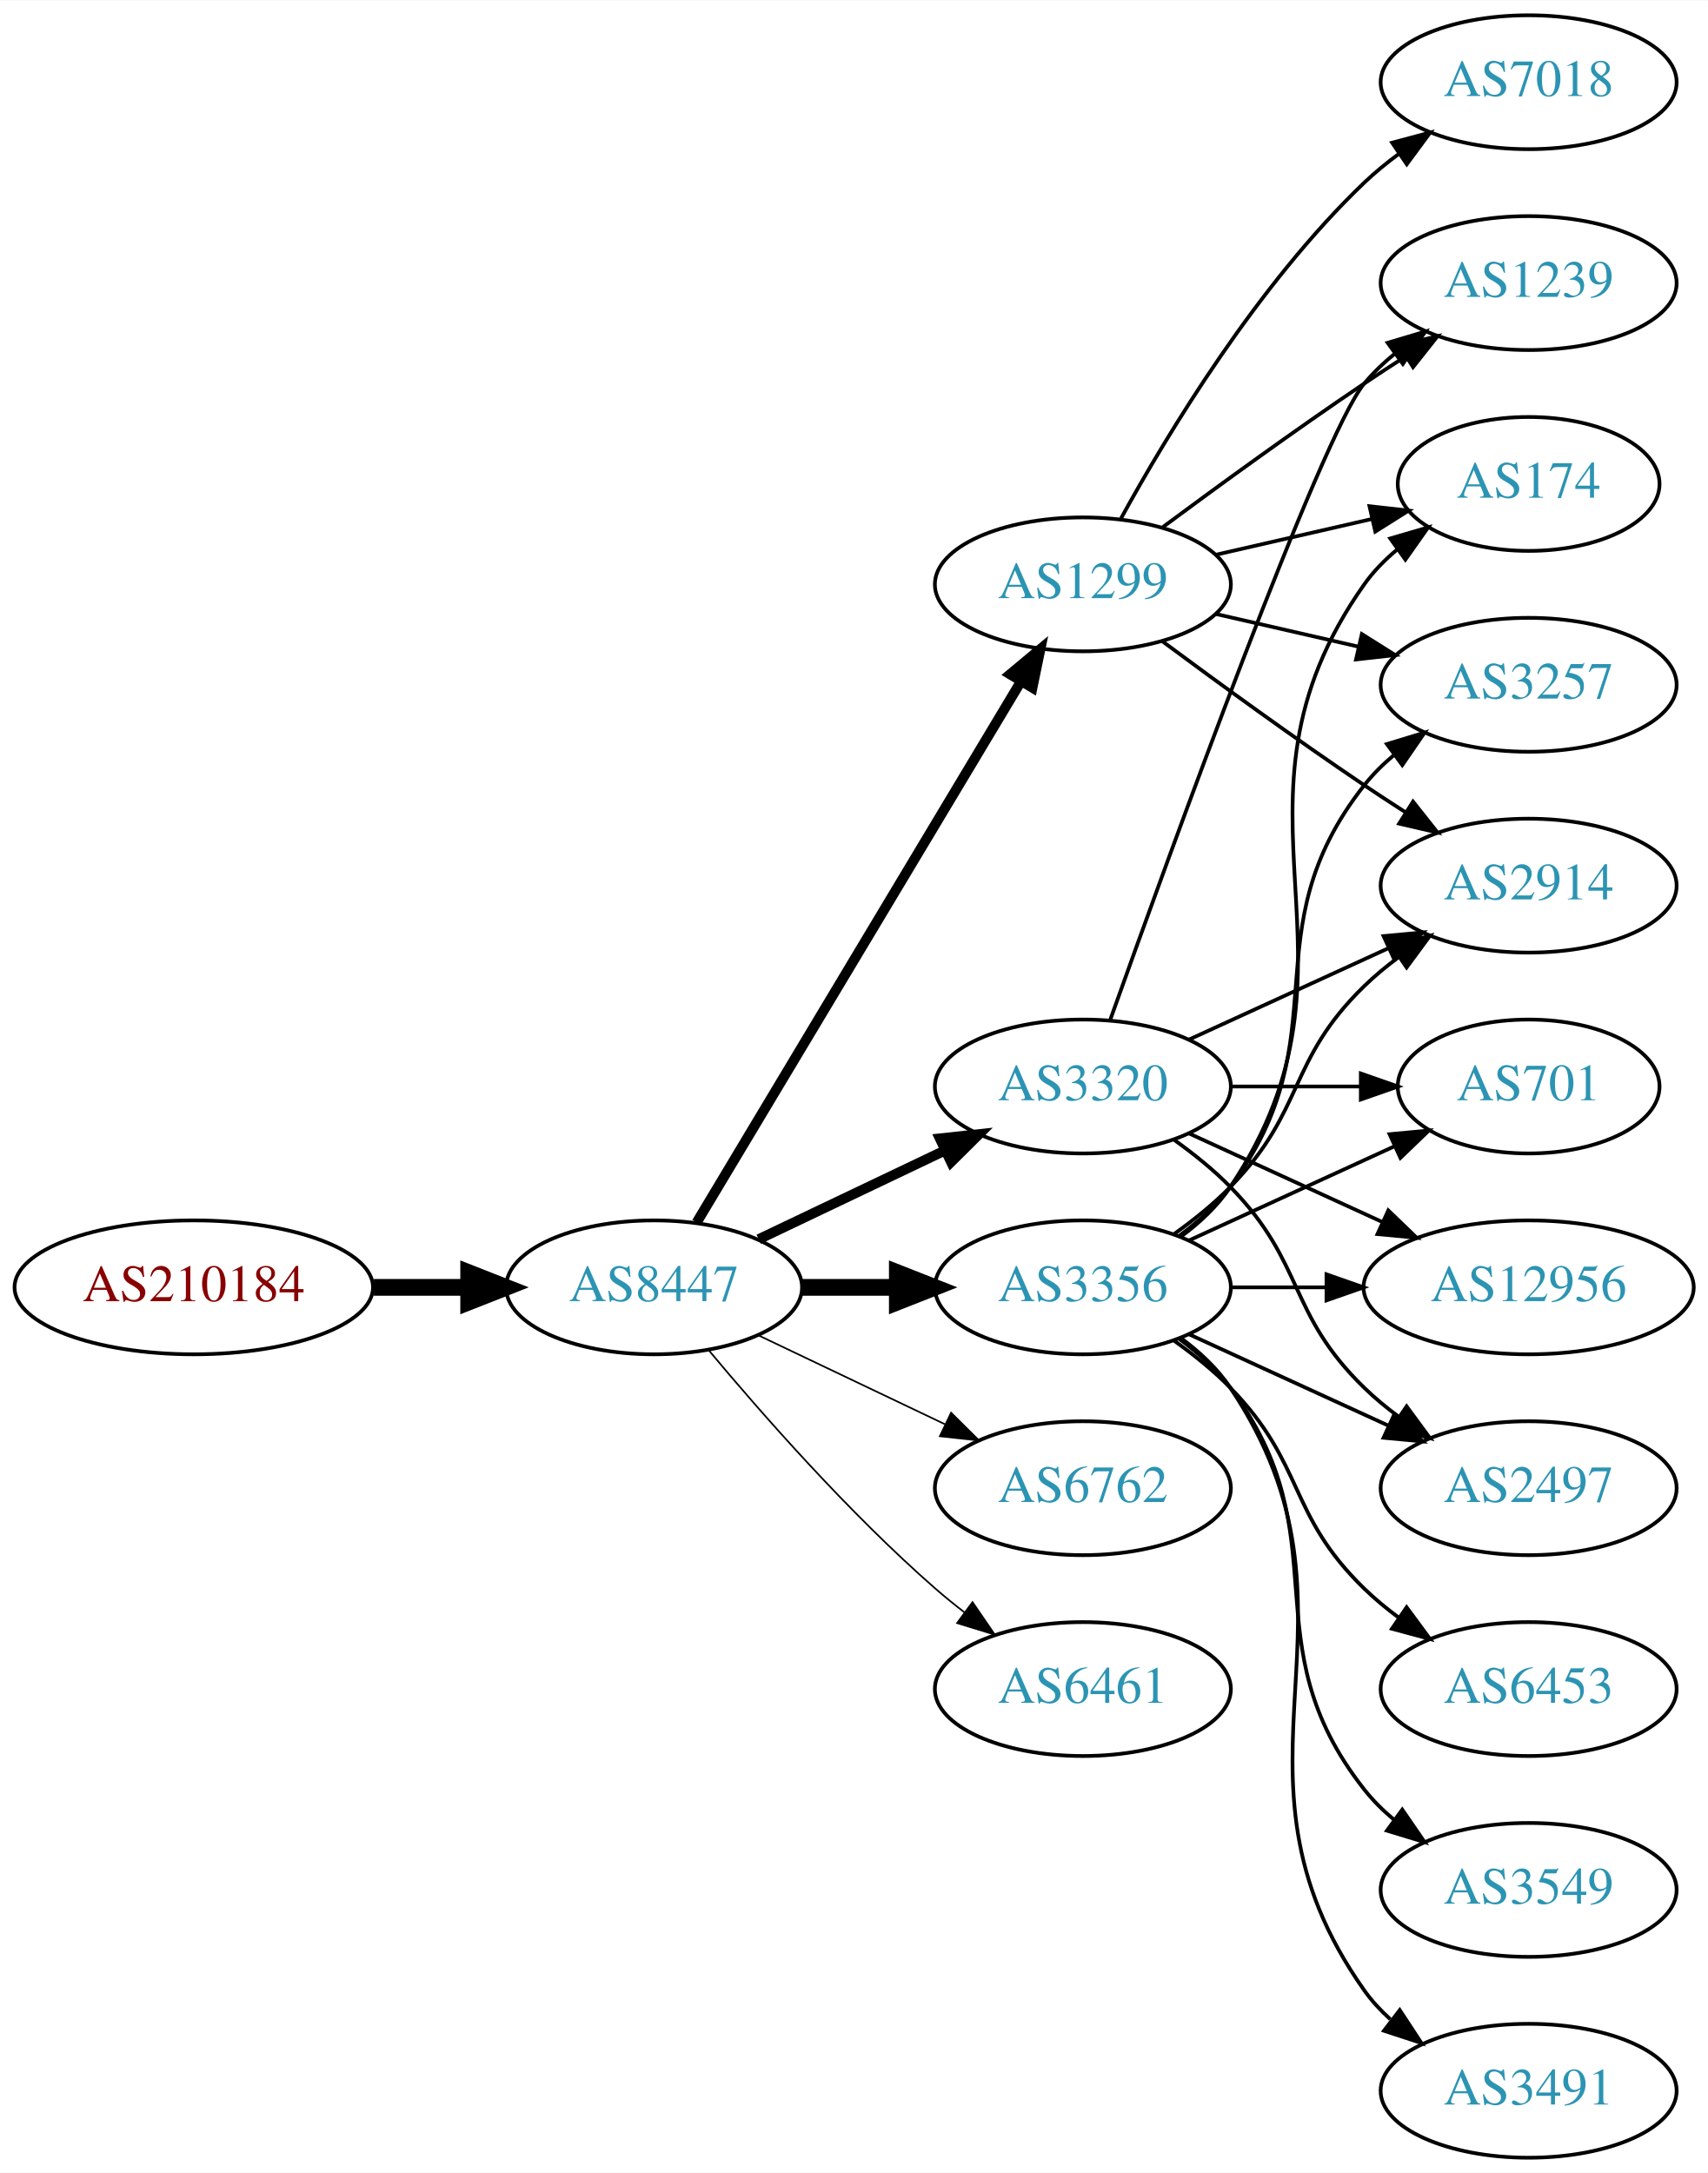
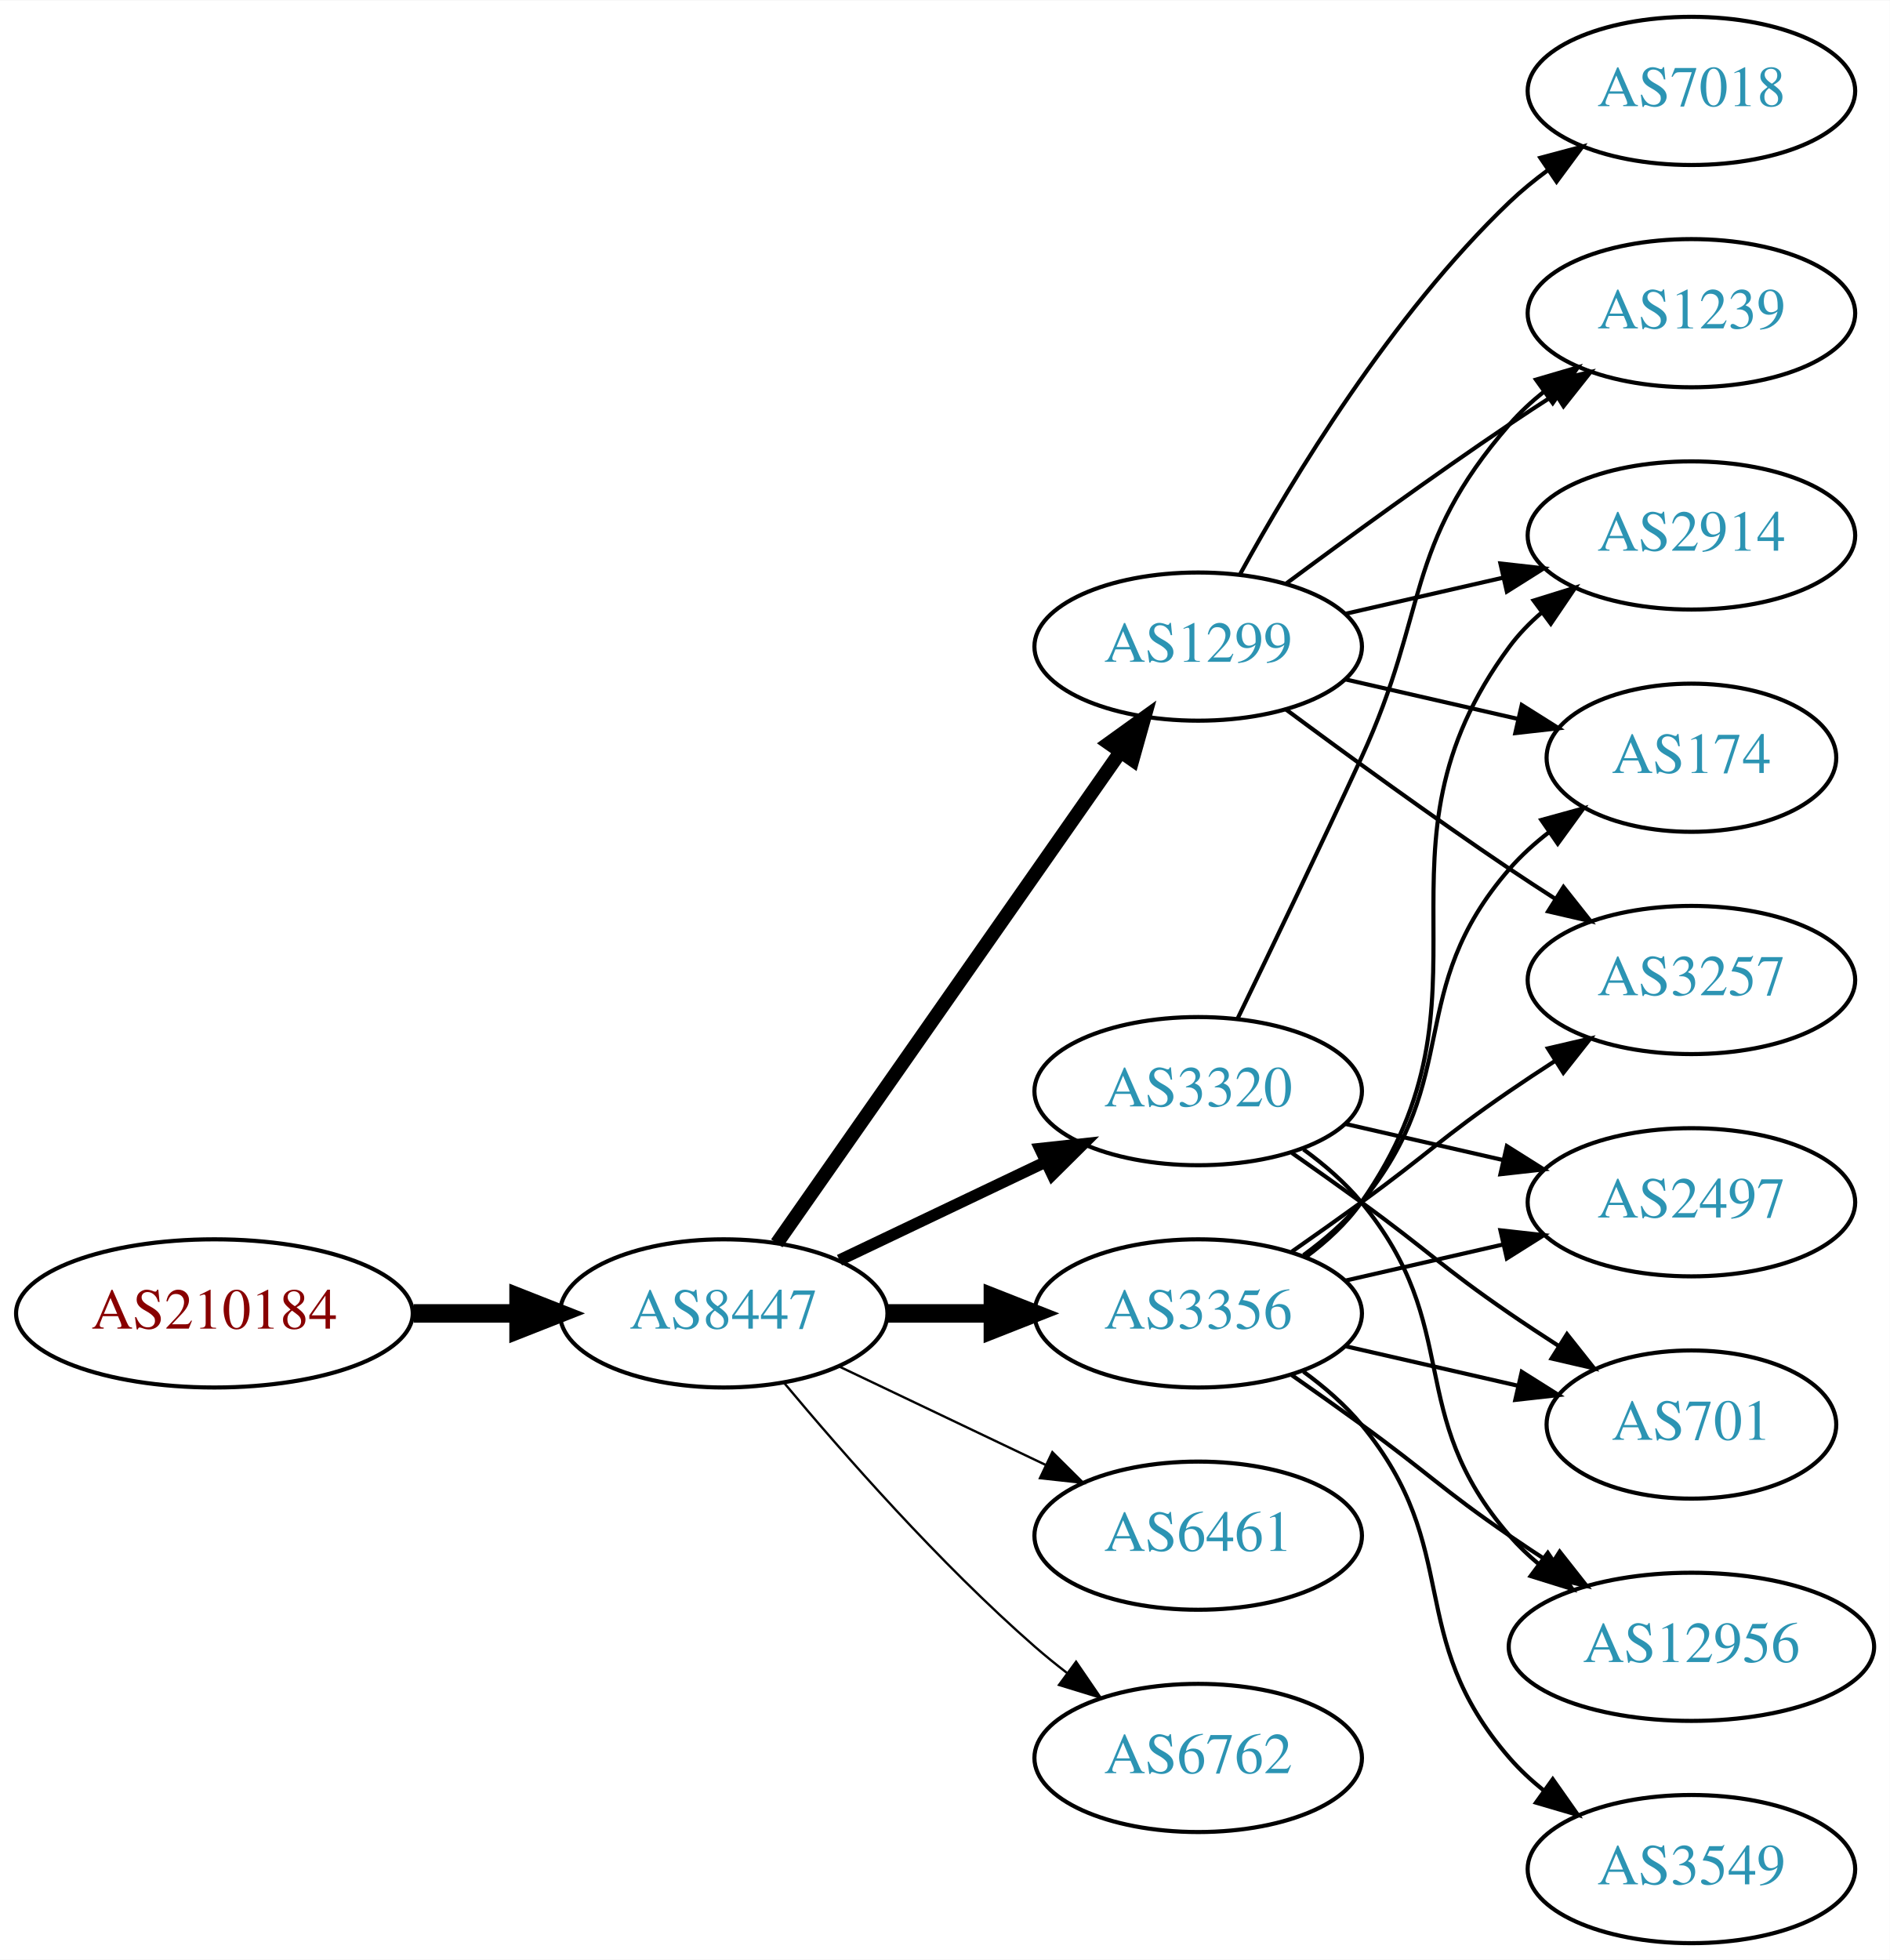
- <svg xmlns="http://www.w3.org/2000/svg" xmlns:xlink="http://www.w3.org/1999/xlink" width="459pt" height="584pt" viewBox="0.00 0.00 459.17 584.00">
-   <g id="graph0" class="graph" transform="scale(1 1) rotate(0) translate(4 580)">
-     <polygon fill="white" stroke="none" points="-4,4 -4,-580 455.17,-580 455.17,4 -4,4" />
+ <svg xmlns="http://www.w3.org/2000/svg" xmlns:xlink="http://www.w3.org/1999/xlink" width="459pt" height="476pt" viewBox="0.00 0.00 459.17 476.00">
+   <g id="graph0" class="graph" transform="scale(1 1) rotate(0) translate(4 472)">
+     <polygon fill="white" stroke="none" points="-4,4 -4,-472 455.17,-472 455.17,4 -4,4" />
    <g id="node1" class="node">
      <g id="a_node1">
        <a xlink:href="/asn/210184" xlink:title="AS210184 ~ Stadlmann GmbH [AT]">
-           <ellipse fill="#ffffff" stroke="black" cx="48.096" cy="-234" rx="48.192" ry="18" />
-           <text text-anchor="middle" x="48.096" y="-230.3" font-family="Times,serif" font-size="14.00" fill="#880000">AS210184</text>
+           <ellipse fill="#ffffff" stroke="black" cx="48.096" cy="-153" rx="48.192" ry="18" />
+           <text text-anchor="middle" x="48.096" y="-149.3" font-family="Times,serif" font-size="14.00" fill="#880000">AS210184</text>
        </a>
      </g>
    </g>
    <g id="node2" class="node">
      <g id="a_node2">
        <a xlink:href="/asn/8447" xlink:title="AS8447 ~ A1 Telekom Austria AG [AT]">
-           <ellipse fill="#ffffff" stroke="black" cx="171.838" cy="-234" rx="39.794" ry="18" />
-           <text text-anchor="middle" x="171.838" y="-230.3" font-family="Times,serif" font-size="14.00" fill="#2c94b3">AS8447</text>
+           <ellipse fill="#ffffff" stroke="black" cx="171.838" cy="-153" rx="39.794" ry="18" />
+           <text text-anchor="middle" x="171.838" y="-149.3" font-family="Times,serif" font-size="14.00" fill="#2c94b3">AS8447</text>
        </a>
      </g>
    </g>
    <g id="edge1" class="edge">
-       <path fill="none" stroke="black" stroke-width="4.5" d="M96.513,-234C104.867,-234 113.577,-234 121.969,-234" />
-       <polygon fill="black" stroke="black" stroke-width="4.5" points="122.004,-237.938 132.004,-234 122.004,-230.063 122.004,-237.938" />
+       <path fill="none" stroke="black" stroke-width="4.5" d="M96.513,-153C104.867,-153 113.577,-153 121.969,-153" />
+       <polygon fill="black" stroke="black" stroke-width="4.5" points="122.004,-156.938 132.004,-153 122.004,-149.063 122.004,-156.938" />
    </g>
    <g id="node3" class="node">
      <g id="a_node3">
        <a xlink:href="/asn/3356" xlink:title="AS3356 ~ Level 3 Parent, LLC [US]">
-           <ellipse fill="#ffffff" stroke="black" cx="287.131" cy="-234" rx="39.794" ry="18" />
-           <text text-anchor="middle" x="287.131" y="-230.3" font-family="Times,serif" font-size="14.00" fill="#2c94b3">AS3356</text>
+           <ellipse fill="#ffffff" stroke="black" cx="287.131" cy="-153" rx="39.794" ry="18" />
+           <text text-anchor="middle" x="287.131" y="-149.3" font-family="Times,serif" font-size="14.00" fill="#2c94b3">AS3356</text>
        </a>
      </g>
    </g>
    <g id="edge2" class="edge">
-       <path fill="none" stroke="black" stroke-width="4.5" d="M211.51,-234C219.713,-234 228.477,-234 237.009,-234" />
-       <polygon fill="black" stroke="black" stroke-width="4.5" points="237.248,-237.938 247.248,-234 237.248,-230.063 237.248,-237.938" />
+       <path fill="none" stroke="black" stroke-width="4.5" d="M211.51,-153C219.713,-153 228.477,-153 237.009,-153" />
+       <polygon fill="black" stroke="black" stroke-width="4.5" points="237.248,-156.938 247.248,-153 237.248,-149.063 237.248,-156.938" />
    </g>
    <g id="node4" class="node">
      <g id="a_node4">
        <a xlink:href="/asn/1299" xlink:title="AS1299 ~ Telia Carrier [EU]">
-           <ellipse fill="#ffffff" stroke="black" cx="287.131" cy="-423" rx="39.794" ry="18" />
-           <text text-anchor="middle" x="287.131" y="-419.3" font-family="Times,serif" font-size="14.00" fill="#2c94b3">AS1299</text>
+           <ellipse fill="#ffffff" stroke="black" cx="287.131" cy="-315" rx="39.794" ry="18" />
+           <text text-anchor="middle" x="287.131" y="-311.3" font-family="Times,serif" font-size="14.00" fill="#2c94b3">AS1299</text>
        </a>
      </g>
    </g>
    <g id="edge3" class="edge">
-       <path fill="none" stroke="black" stroke-width="2.7" d="M183.293,-251.442C203.274,-284.775 246.98,-357.686 270.465,-396.866" />
-       <polygon fill="black" stroke="black" stroke-width="2.7" points="267.558,-398.823 275.701,-405.6 273.561,-395.224 267.558,-398.823" />
+       <path fill="none" stroke="black" stroke-width="3.375" d="M184.748,-170.031C204.67,-198.517 244.859,-255.985 268.209,-289.374" />
+       <polygon fill="black" stroke="black" stroke-width="3.375" points="265.44,-291.521 274.039,-297.71 271.176,-287.509 265.44,-291.521" />
    </g>
    <g id="node5" class="node">
      <g id="a_node5">
        <a xlink:href="/asn/3320" xlink:title="AS3320 ~ DTAG [DE]">
-           <ellipse fill="#ffffff" stroke="black" cx="287.131" cy="-288" rx="39.794" ry="18" />
-           <text text-anchor="middle" x="287.131" y="-284.3" font-family="Times,serif" font-size="14.00" fill="#2c94b3">AS3320</text>
+           <ellipse fill="#ffffff" stroke="black" cx="287.131" cy="-207" rx="39.794" ry="18" />
+           <text text-anchor="middle" x="287.131" y="-203.3" font-family="Times,serif" font-size="14.00" fill="#2c94b3">AS3320</text>
        </a>
      </g>
    </g>
    <g id="edge4" class="edge">
-       <path fill="none" stroke="black" stroke-width="2.7" d="M199.974,-246.934C214.968,-254.081 233.789,-263.052 250.013,-270.785" />
-       <polygon fill="black" stroke="black" stroke-width="2.7" points="248.683,-274.028 259.216,-275.171 251.695,-267.709 248.683,-274.028" />
+       <path fill="none" stroke="black" stroke-width="2.812" d="M199.974,-165.934C214.968,-173.081 233.789,-182.052 250.013,-189.785" />
+       <polygon fill="black" stroke="black" stroke-width="2.812" points="248.683,-193.028 259.216,-194.171 251.695,-186.709 248.683,-193.028" />
    </g>
    <g id="node6" class="node">
      <g id="a_node6">
-         <a xlink:href="/asn/6762" xlink:title="AS6762 ~ TELECOM ITALIA SPARKLE S.p.A. [IT]">
-           <ellipse fill="#ffffff" stroke="black" cx="287.131" cy="-180" rx="39.794" ry="18" />
-           <text text-anchor="middle" x="287.131" y="-176.3" font-family="Times,serif" font-size="14.00" fill="#2c94b3">AS6762</text>
+         <a xlink:href="/asn/6461" xlink:title="AS6461 ~ Zayo Bandwidth [US]">
+           <ellipse fill="#ffffff" stroke="black" cx="287.131" cy="-99" rx="39.794" ry="18" />
+           <text text-anchor="middle" x="287.131" y="-95.3" font-family="Times,serif" font-size="14.00" fill="#2c94b3">AS6461</text>
        </a>
      </g>
    </g>
    <g id="edge5" class="edge">
-       <path fill="none" stroke="black" stroke-width="0.45" d="M199.974,-221.066C214.968,-213.919 233.789,-204.948 250.013,-197.215" />
-       <polygon fill="black" stroke="black" stroke-width="0.45" points="251.695,-200.291 259.216,-192.829 248.683,-193.972 251.695,-200.291" />
+       <path fill="none" stroke="black" stroke-width="0.562" d="M199.974,-140.066C214.968,-132.919 233.789,-123.948 250.013,-116.215" />
+       <polygon fill="black" stroke="black" stroke-width="0.562" points="251.695,-119.291 259.216,-111.829 248.683,-112.972 251.695,-119.291" />
    </g>
    <g id="node7" class="node">
      <g id="a_node7">
-         <a xlink:href="/asn/6461" xlink:title="AS6461 ~ Zayo Bandwidth [US]">
-           <ellipse fill="#ffffff" stroke="black" cx="287.131" cy="-126" rx="39.794" ry="18" />
-           <text text-anchor="middle" x="287.131" y="-122.3" font-family="Times,serif" font-size="14.00" fill="#2c94b3">AS6461</text>
+         <a xlink:href="/asn/6762" xlink:title="AS6762 ~ TELECOM ITALIA SPARKLE S.p.A. [IT]">
+           <ellipse fill="#ffffff" stroke="black" cx="287.131" cy="-45" rx="39.794" ry="18" />
+           <text text-anchor="middle" x="287.131" y="-41.3" font-family="Times,serif" font-size="14.00" fill="#2c94b3">AS6762</text>
        </a>
      </g>
    </g>
    <g id="edge6" class="edge">
-       <path fill="none" stroke="black" stroke-width="0.45" d="M186.468,-217.183C200.751,-200.071 224.297,-173.255 247.484,-153 249.95,-150.846 252.589,-148.706 255.286,-146.628" />
-       <polygon fill="black" stroke="black" stroke-width="0.45" points="257.459,-149.375 263.44,-140.63 253.311,-143.736 257.459,-149.375" />
+       <path fill="none" stroke="black" stroke-width="0.562" d="M186.468,-136.183C200.751,-119.071 224.297,-92.255 247.484,-72 249.95,-69.846 252.589,-67.706 255.286,-65.628" />
+       <polygon fill="black" stroke="black" stroke-width="0.562" points="257.459,-68.375 263.44,-59.63 253.311,-62.736 257.459,-68.375" />
    </g>
    <g id="node8" class="node">
      <g id="a_node8">
-         <a xlink:href="/asn/174" xlink:title="AS174 ~ Cogent Communications [US]">
-           <ellipse fill="#ffffff" stroke="black" cx="406.973" cy="-450" rx="35.194" ry="18" />
-           <text text-anchor="middle" x="406.973" y="-446.3" font-family="Times,serif" font-size="14.00" fill="#2c94b3">AS174</text>
-         </a>
-       </g>
-     </g>
-     <g id="edge7" class="edge">
-       <path fill="none" stroke="black" d="M313.45,-247.607C318.506,-251.351 323.318,-255.831 326.777,-261 367.802,-322.294 320.198,-362.775 362.777,-423 365.247,-426.493 368.326,-429.63 371.695,-432.421" />
-       <polygon fill="black" stroke="black" points="369.764,-435.343 379.935,-438.31 373.834,-429.648 369.764,-435.343" />
-     </g>
-     <g id="node9" class="node">
-       <g id="a_node9">
-         <a xlink:href="/asn/701" xlink:title="AS701 ~ UUNET [US]">
-           <ellipse fill="#ffffff" stroke="black" cx="406.973" cy="-288" rx="35.194" ry="18" />
-           <text text-anchor="middle" x="406.973" y="-284.3" font-family="Times,serif" font-size="14.00" fill="#2c94b3">AS701</text>
-         </a>
-       </g>
-     </g>
-     <g id="edge8" class="edge">
-       <path fill="none" stroke="black" d="M315.76,-246.661C332.176,-254.183 353.158,-263.798 370.754,-271.861" />
-       <polygon fill="black" stroke="black" points="369.583,-275.174 380.132,-276.158 372.499,-268.811 369.583,-275.174" />
-     </g>
-     <g id="node10" class="node">
-       <g id="a_node10">
-         <a xlink:href="/asn/3257" xlink:title="AS3257 ~ GTT [DE]">
-           <ellipse fill="#ffffff" stroke="black" cx="406.973" cy="-396" rx="39.794" ry="18" />
-           <text text-anchor="middle" x="406.973" y="-392.3" font-family="Times,serif" font-size="14.00" fill="#2c94b3">AS3257</text>
-         </a>
-       </g>
-     </g>
-     <g id="edge9" class="edge">
-       <path fill="none" stroke="black" d="M313.062,-247.882C318.138,-251.611 323.056,-256.016 326.777,-261 357.049,-301.542 331.479,-329.246 362.777,-369 365.102,-371.953 367.846,-374.67 370.805,-377.147" />
-       <polygon fill="black" stroke="black" points="368.865,-380.064 379.002,-383.145 372.998,-374.415 368.865,-380.064" />
-     </g>
-     <g id="node11" class="node">
-       <g id="a_node11">
-         <a xlink:href="/asn/6453" xlink:title="AS6453 ~ TATA COMMUNICATIONS (AMERICA) INC [US]">
-           <ellipse fill="#ffffff" stroke="black" cx="406.973" cy="-126" rx="39.794" ry="18" />
-           <text text-anchor="middle" x="406.973" y="-122.3" font-family="Times,serif" font-size="14.00" fill="#2c94b3">AS6453</text>
-         </a>
-       </g>
-     </g>
-     <g id="edge10" class="edge">
-       <path fill="none" stroke="black" d="M311.725,-219.611C316.981,-215.852 322.313,-211.563 326.777,-207 346.95,-186.383 342.084,-173.094 362.777,-153 365.623,-150.237 368.796,-147.614 372.096,-145.166" />
-       <polygon fill="black" stroke="black" points="374.162,-147.994 380.444,-139.462 370.213,-142.214 374.162,-147.994" />
-     </g>
-     <g id="node12" class="node">
-       <g id="a_node12">
-         <a xlink:href="/asn/3549" xlink:title="AS3549 ~ Level 3 Parent, LLC [US]">
-           <ellipse fill="#ffffff" stroke="black" cx="406.973" cy="-72" rx="39.794" ry="18" />
-           <text text-anchor="middle" x="406.973" y="-68.3" font-family="Times,serif" font-size="14.00" fill="#2c94b3">AS3549</text>
-         </a>
-       </g>
-     </g>
-     <g id="edge11" class="edge">
-       <path fill="none" stroke="black" d="M313.062,-220.118C318.138,-216.389 323.056,-211.984 326.777,-207 357.049,-166.458 331.479,-138.754 362.777,-99 365.102,-96.047 367.846,-93.33 370.805,-90.853" />
-       <polygon fill="black" stroke="black" points="372.998,-93.585 379.002,-84.855 368.865,-87.936 372.998,-93.585" />
-     </g>
-     <g id="node13" class="node">
-       <g id="a_node13">
-         <a xlink:href="/asn/12956" xlink:title="AS12956 ~ TELXIUS [ES]">
-           <ellipse fill="#ffffff" stroke="black" cx="406.973" cy="-234" rx="44.393" ry="18" />
-           <text text-anchor="middle" x="406.973" y="-230.3" font-family="Times,serif" font-size="14.00" fill="#2c94b3">AS12956</text>
-         </a>
-       </g>
-     </g>
-     <g id="edge12" class="edge">
-       <path fill="none" stroke="black" d="M327.044,-234C335.146,-234 343.821,-234 352.348,-234" />
-       <polygon fill="black" stroke="black" points="352.625,-237.5 362.625,-234 352.625,-230.5 352.625,-237.5" />
-     </g>
-     <g id="node14" class="node">
-       <g id="a_node14">
        <a xlink:href="/asn/2914" xlink:title="AS2914 ~ NTT America, Inc. [US]">
          <ellipse fill="#ffffff" stroke="black" cx="406.973" cy="-342" rx="39.794" ry="18" />
          <text text-anchor="middle" x="406.973" y="-338.3" font-family="Times,serif" font-size="14.00" fill="#2c94b3">AS2914</text>
        </a>
      </g>
    </g>
-     <g id="edge13" class="edge">
-       <path fill="none" stroke="black" d="M311.725,-248.389C316.981,-252.148 322.313,-256.437 326.777,-261 346.95,-281.617 342.084,-294.906 362.777,-315 365.623,-317.763 368.796,-320.386 372.096,-322.834" />
-       <polygon fill="black" stroke="black" points="370.213,-325.786 380.444,-328.538 374.162,-320.006 370.213,-325.786" />
-     </g>
-     <g id="node15" class="node">
-       <g id="a_node15">
+     <g id="edge18" class="edge">
+       <path fill="none" stroke="black" d="M313.29,-166.716C318.355,-170.455 323.21,-174.904 326.777,-180 362.391,-230.869 325.874,-265.059 362.777,-315 365.011,-318.023 367.694,-320.786 370.615,-323.293" />
+       <polygon fill="black" stroke="black" points="368.64,-326.186 378.758,-329.331 372.81,-320.563 368.64,-326.186" />
+     </g>
+     <g id="node9" class="node">
+       <g id="a_node9">
+         <a xlink:href="/asn/174" xlink:title="AS174 ~ Cogent Communications [US]">
+           <ellipse fill="#ffffff" stroke="black" cx="406.973" cy="-288" rx="35.194" ry="18" />
+           <text text-anchor="middle" x="406.973" y="-284.3" font-family="Times,serif" font-size="14.00" fill="#2c94b3">AS174</text>
+         </a>
+       </g>
+     </g>
+     <g id="edge16" class="edge">
+       <path fill="none" stroke="black" d="M312.712,-167.156C317.806,-170.872 322.82,-175.201 326.777,-180 351.842,-210.394 336.943,-231.258 362.777,-261 365.583,-264.23 368.87,-267.203 372.358,-269.902" />
+       <polygon fill="black" stroke="black" points="370.51,-272.879 380.725,-275.69 374.492,-267.122 370.51,-272.879" />
+     </g>
+     <g id="node12" class="node">
+       <g id="a_node12">
+         <a xlink:href="/asn/3257" xlink:title="AS3257 ~ GTT [DE]">
+           <ellipse fill="#ffffff" stroke="black" cx="406.973" cy="-234" rx="39.794" ry="18" />
+           <text text-anchor="middle" x="406.973" y="-230.3" font-family="Times,serif" font-size="14.00" fill="#2c94b3">AS3257</text>
+         </a>
+       </g>
+     </g>
+     <g id="edge20" class="edge">
+       <path fill="none" stroke="black" d="M309.888,-168.009C315.422,-171.879 321.341,-176.064 326.777,-180 342.977,-191.729 346.283,-195.689 362.777,-207 366.306,-209.419 370.043,-211.889 373.784,-214.302" />
+       <polygon fill="black" stroke="black" points="372.106,-217.382 382.425,-219.784 375.856,-211.472 372.106,-217.382" />
+     </g>
+     <g id="node13" class="node">
+       <g id="a_node13">
        <a xlink:href="/asn/2497" xlink:title="AS2497 ~ Internet Initiative Japan Inc. [JP]">
          <ellipse fill="#ffffff" stroke="black" cx="406.973" cy="-180" rx="39.794" ry="18" />
          <text text-anchor="middle" x="406.973" y="-176.3" font-family="Times,serif" font-size="14.00" fill="#2c94b3">AS2497</text>
        </a>
      </g>
    </g>
-     <g id="edge14" class="edge">
-       <path fill="none" stroke="black" d="M315.76,-221.339C331.717,-214.027 351.987,-204.739 369.27,-196.819" />
-       <polygon fill="black" stroke="black" points="370.885,-199.929 378.518,-192.581 367.969,-193.565 370.885,-199.929" />
+     <g id="edge21" class="edge">
+       <path fill="none" stroke="black" d="M322.85,-160.955C334.85,-163.704 348.471,-166.825 361.164,-169.733" />
+       <polygon fill="black" stroke="black" points="360.566,-173.187 371.095,-172.009 362.129,-166.364 360.566,-173.187" />
+     </g>
+     <g id="node14" class="node">
+       <g id="a_node14">
+         <a xlink:href="/asn/701" xlink:title="AS701 ~ UUNET [US]">
+           <ellipse fill="#ffffff" stroke="black" cx="406.973" cy="-126" rx="35.194" ry="18" />
+           <text text-anchor="middle" x="406.973" y="-122.3" font-family="Times,serif" font-size="14.00" fill="#2c94b3">AS701</text>
+         </a>
+       </g>
+     </g>
+     <g id="edge19" class="edge">
+       <path fill="none" stroke="black" d="M322.85,-145.045C335.943,-142.045 350.965,-138.604 364.606,-135.478" />
+       <polygon fill="black" stroke="black" points="365.747,-138.807 374.713,-133.162 364.184,-131.984 365.747,-138.807" />
+     </g>
+     <g id="node15" class="node">
+       <g id="a_node15">
+         <a xlink:href="/asn/12956" xlink:title="AS12956 ~ TELXIUS [ES]">
+           <ellipse fill="#ffffff" stroke="black" cx="406.973" cy="-72" rx="44.393" ry="18" />
+           <text text-anchor="middle" x="406.973" y="-68.3" font-family="Times,serif" font-size="14.00" fill="#2c94b3">AS12956</text>
+         </a>
+       </g>
+     </g>
+     <g id="edge17" class="edge">
+       <path fill="none" stroke="black" d="M309.888,-137.991C315.422,-134.121 321.341,-129.936 326.777,-126 342.977,-114.271 346.283,-110.311 362.777,-99 366.048,-96.757 369.499,-94.472 372.965,-92.227" />
+       <polygon fill="black" stroke="black" points="374.966,-95.102 381.523,-86.78 371.207,-89.197 374.966,-95.102" />
    </g>
    <g id="node16" class="node">
      <g id="a_node16">
-         <a xlink:href="/asn/3491" xlink:title="AS3491 ~ PCCW Global, Inc. [US]">
+         <a xlink:href="/asn/3549" xlink:title="AS3549 ~ Level 3 Parent, LLC [US]">
          <ellipse fill="#ffffff" stroke="black" cx="406.973" cy="-18" rx="39.794" ry="18" />
-           <text text-anchor="middle" x="406.973" y="-14.3" font-family="Times,serif" font-size="14.00" fill="#2c94b3">AS3491</text>
-         </a>
-       </g>
+           <text text-anchor="middle" x="406.973" y="-14.3" font-family="Times,serif" font-size="14.00" fill="#2c94b3">AS3549</text>
+         </a>
+       </g>
+     </g>
+     <g id="edge22" class="edge">
+       <path fill="none" stroke="black" d="M312.712,-138.844C317.806,-135.128 322.82,-130.799 326.777,-126 351.842,-95.606 336.943,-74.742 362.777,-45 365.242,-42.162 368.079,-39.523 371.097,-37.094" />
+       <polygon fill="black" stroke="black" points="373.283,-39.833 379.375,-31.164 369.207,-34.142 373.283,-39.833" />
+     </g>
+     <g id="edge7" class="edge">
+       <path fill="none" stroke="black" d="M322.85,-322.955C334.85,-325.704 348.471,-328.825 361.164,-331.733" />
+       <polygon fill="black" stroke="black" points="360.566,-335.187 371.095,-334.009 362.129,-328.364 360.566,-335.187" />
+     </g>
+     <g id="edge8" class="edge">
+       <path fill="none" stroke="black" d="M322.85,-307.045C335.943,-304.045 350.965,-300.604 364.606,-297.478" />
+       <polygon fill="black" stroke="black" points="365.747,-300.807 374.713,-295.162 364.184,-293.984 365.747,-300.807" />
+     </g>
+     <g id="node10" class="node">
+       <g id="a_node10">
+         <a xlink:href="/asn/1239" xlink:title="AS1239 ~ Sprint [US]">
+           <ellipse fill="#ffffff" stroke="black" cx="406.973" cy="-396" rx="39.794" ry="18" />
+           <text text-anchor="middle" x="406.973" y="-392.3" font-family="Times,serif" font-size="14.00" fill="#2c94b3">AS1239</text>
+         </a>
+       </g>
+     </g>
+     <g id="edge9" class="edge">
+       <path fill="none" stroke="black" d="M308.461,-330.277C323.324,-341.304 344.068,-356.407 362.777,-369 366.326,-371.389 370.077,-373.839 373.825,-376.242" />
+       <polygon fill="black" stroke="black" points="372.151,-379.325 382.474,-381.712 375.893,-373.409 372.151,-379.325" />
+     </g>
+     <g id="node11" class="node">
+       <g id="a_node11">
+         <a xlink:href="/asn/7018" xlink:title="AS7018 ~ AT&amp;T Services, Inc. [US]">
+           <ellipse fill="#ffffff" stroke="black" cx="406.973" cy="-450" rx="39.794" ry="18" />
+           <text text-anchor="middle" x="406.973" y="-446.3" font-family="Times,serif" font-size="14.00" fill="#2c94b3">AS7018</text>
+         </a>
+       </g>
+     </g>
+     <g id="edge10" class="edge">
+       <path fill="none" stroke="black" d="M297.372,-332.713C309.918,-355.561 334.095,-395.611 362.777,-423 365.646,-425.739 368.834,-428.347 372.144,-430.785" />
+       <polygon fill="black" stroke="black" points="370.267,-433.742 380.503,-436.477 374.207,-427.956 370.267,-433.742" />
+     </g>
+     <g id="edge11" class="edge">
+       <path fill="none" stroke="black" d="M308.461,-299.723C323.324,-288.696 344.068,-273.593 362.777,-261 366.326,-258.611 370.077,-256.161 373.825,-253.758" />
+       <polygon fill="black" stroke="black" points="375.893,-256.591 382.474,-248.288 372.151,-250.675 375.893,-256.591" />
+     </g>
+     <g id="edge13" class="edge">
+       <path fill="none" stroke="black" d="M296.712,-224.633C304.636,-240.998 316.672,-266.065 326.777,-288 343.261,-323.781 336.943,-339.258 362.777,-369 365.242,-371.838 368.079,-374.477 371.097,-376.906" />
+       <polygon fill="black" stroke="black" points="369.207,-379.858 379.375,-382.836 373.283,-374.167 369.207,-379.858" />
+     </g>
+     <g id="edge12" class="edge">
+       <path fill="none" stroke="black" d="M322.85,-199.045C334.85,-196.296 348.471,-193.175 361.164,-190.267" />
+       <polygon fill="black" stroke="black" points="362.129,-193.636 371.095,-187.991 360.566,-186.813 362.129,-193.636" />
+     </g>
+     <g id="edge14" class="edge">
+       <path fill="none" stroke="black" d="M309.888,-191.991C315.422,-188.121 321.341,-183.936 326.777,-180 342.977,-168.271 346.283,-164.311 362.777,-153 366.572,-150.398 370.609,-147.738 374.633,-145.151" />
+       <polygon fill="black" stroke="black" points="376.739,-147.96 383.32,-139.657 372.998,-142.044 376.739,-147.96" />
    </g>
    <g id="edge15" class="edge">
-       <path fill="none" stroke="black" d="M313.45,-220.393C318.506,-216.649 323.318,-212.169 326.777,-207 367.802,-145.706 320.198,-105.225 362.777,-45 364.769,-42.184 367.156,-39.599 369.772,-37.24" />
-       <polygon fill="black" stroke="black" points="372.324,-39.694 378.14,-30.838 368.071,-34.135 372.324,-39.694" />
-     </g>
-     <g id="edge20" class="edge">
-       <path fill="none" stroke="black" d="M322.85,-430.955C335.943,-433.955 350.965,-437.396 364.606,-440.522" />
-       <polygon fill="black" stroke="black" points="364.184,-444.016 374.713,-442.838 365.747,-437.193 364.184,-444.016" />
-     </g>
-     <g id="edge17" class="edge">
-       <path fill="none" stroke="black" d="M322.85,-415.045C334.85,-412.296 348.471,-409.175 361.164,-406.267" />
-       <polygon fill="black" stroke="black" points="362.129,-409.636 371.095,-403.991 360.566,-402.813 362.129,-409.636" />
-     </g>
-     <g id="edge19" class="edge">
-       <path fill="none" stroke="black" d="M308.461,-407.723C323.324,-396.696 344.068,-381.593 362.777,-369 366.326,-366.611 370.077,-364.161 373.825,-361.758" />
-       <polygon fill="black" stroke="black" points="375.893,-364.591 382.474,-356.288 372.151,-358.675 375.893,-364.591" />
-     </g>
-     <g id="node17" class="node">
-       <g id="a_node17">
-         <a xlink:href="/asn/7018" xlink:title="AS7018 ~ AT&amp;T Services, Inc. [US]">
-           <ellipse fill="#ffffff" stroke="black" cx="406.973" cy="-558" rx="39.794" ry="18" />
-           <text text-anchor="middle" x="406.973" y="-554.3" font-family="Times,serif" font-size="14.00" fill="#2c94b3">AS7018</text>
-         </a>
-       </g>
-     </g>
-     <g id="edge16" class="edge">
-       <path fill="none" stroke="black" d="M297.372,-440.713C309.918,-463.561 334.095,-503.611 362.777,-531 365.646,-533.739 368.834,-536.347 372.144,-538.785" />
-       <polygon fill="black" stroke="black" points="370.267,-541.742 380.503,-544.477 374.207,-535.956 370.267,-541.742" />
-     </g>
-     <g id="node18" class="node">
-       <g id="a_node18">
-         <a xlink:href="/asn/1239" xlink:title="AS1239 ~ Sprint [US]">
-           <ellipse fill="#ffffff" stroke="black" cx="406.973" cy="-504" rx="39.794" ry="18" />
-           <text text-anchor="middle" x="406.973" y="-500.3" font-family="Times,serif" font-size="14.00" fill="#2c94b3">AS1239</text>
-         </a>
-       </g>
-     </g>
-     <g id="edge18" class="edge">
-       <path fill="none" stroke="black" d="M308.461,-438.277C323.324,-449.304 344.068,-464.407 362.777,-477 366.326,-479.389 370.077,-481.839 373.825,-484.242" />
-       <polygon fill="black" stroke="black" points="372.151,-487.325 382.474,-489.712 375.893,-481.409 372.151,-487.325" />
-     </g>
-     <g id="edge24" class="edge">
-       <path fill="none" stroke="black" d="M327.044,-288C338.13,-288 350.29,-288 361.672,-288" />
-       <polygon fill="black" stroke="black" points="361.854,-291.5 371.854,-288 361.854,-284.5 361.854,-291.5" />
-     </g>
-     <g id="edge22" class="edge">
-       <path fill="none" stroke="black" d="M315.76,-275.339C331.258,-268.238 350.824,-259.272 367.771,-251.506" />
-       <polygon fill="black" stroke="black" points="369.24,-254.683 376.873,-247.335 366.324,-248.319 369.24,-254.683" />
-     </g>
-     <g id="edge23" class="edge">
-       <path fill="none" stroke="black" d="M315.76,-300.661C331.717,-307.973 351.987,-317.261 369.27,-325.181" />
-       <polygon fill="black" stroke="black" points="367.969,-328.435 378.518,-329.419 370.885,-322.071 367.969,-328.435" />
-     </g>
-     <g id="edge25" class="edge">
-       <path fill="none" stroke="black" d="M311.725,-273.611C316.981,-269.852 322.313,-265.563 326.777,-261 346.95,-240.383 342.084,-227.094 362.777,-207 365.623,-204.237 368.796,-201.614 372.096,-199.166" />
-       <polygon fill="black" stroke="black" points="374.162,-201.994 380.444,-193.462 370.213,-196.214 374.162,-201.994" />
-     </g>
-     <g id="edge21" class="edge">
-       <path fill="none" stroke="black" d="M294.461,-305.86C310.302,-350.267 351.211,-463.103 362.777,-477 365.182,-479.889 367.979,-482.563 370.971,-485.013" />
-       <polygon fill="black" stroke="black" points="369.059,-487.95 379.214,-490.973 373.161,-482.277 369.059,-487.95" />
+       <path fill="none" stroke="black" d="M312.712,-192.844C317.806,-189.128 322.82,-184.799 326.777,-180 351.842,-149.606 336.943,-128.742 362.777,-99 364.923,-96.53 367.351,-94.209 369.935,-92.047" />
+       <polygon fill="black" stroke="black" points="372.08,-94.814 378.026,-86.044 367.909,-89.192 372.08,-94.814" />
    </g>
  </g>
</svg>
